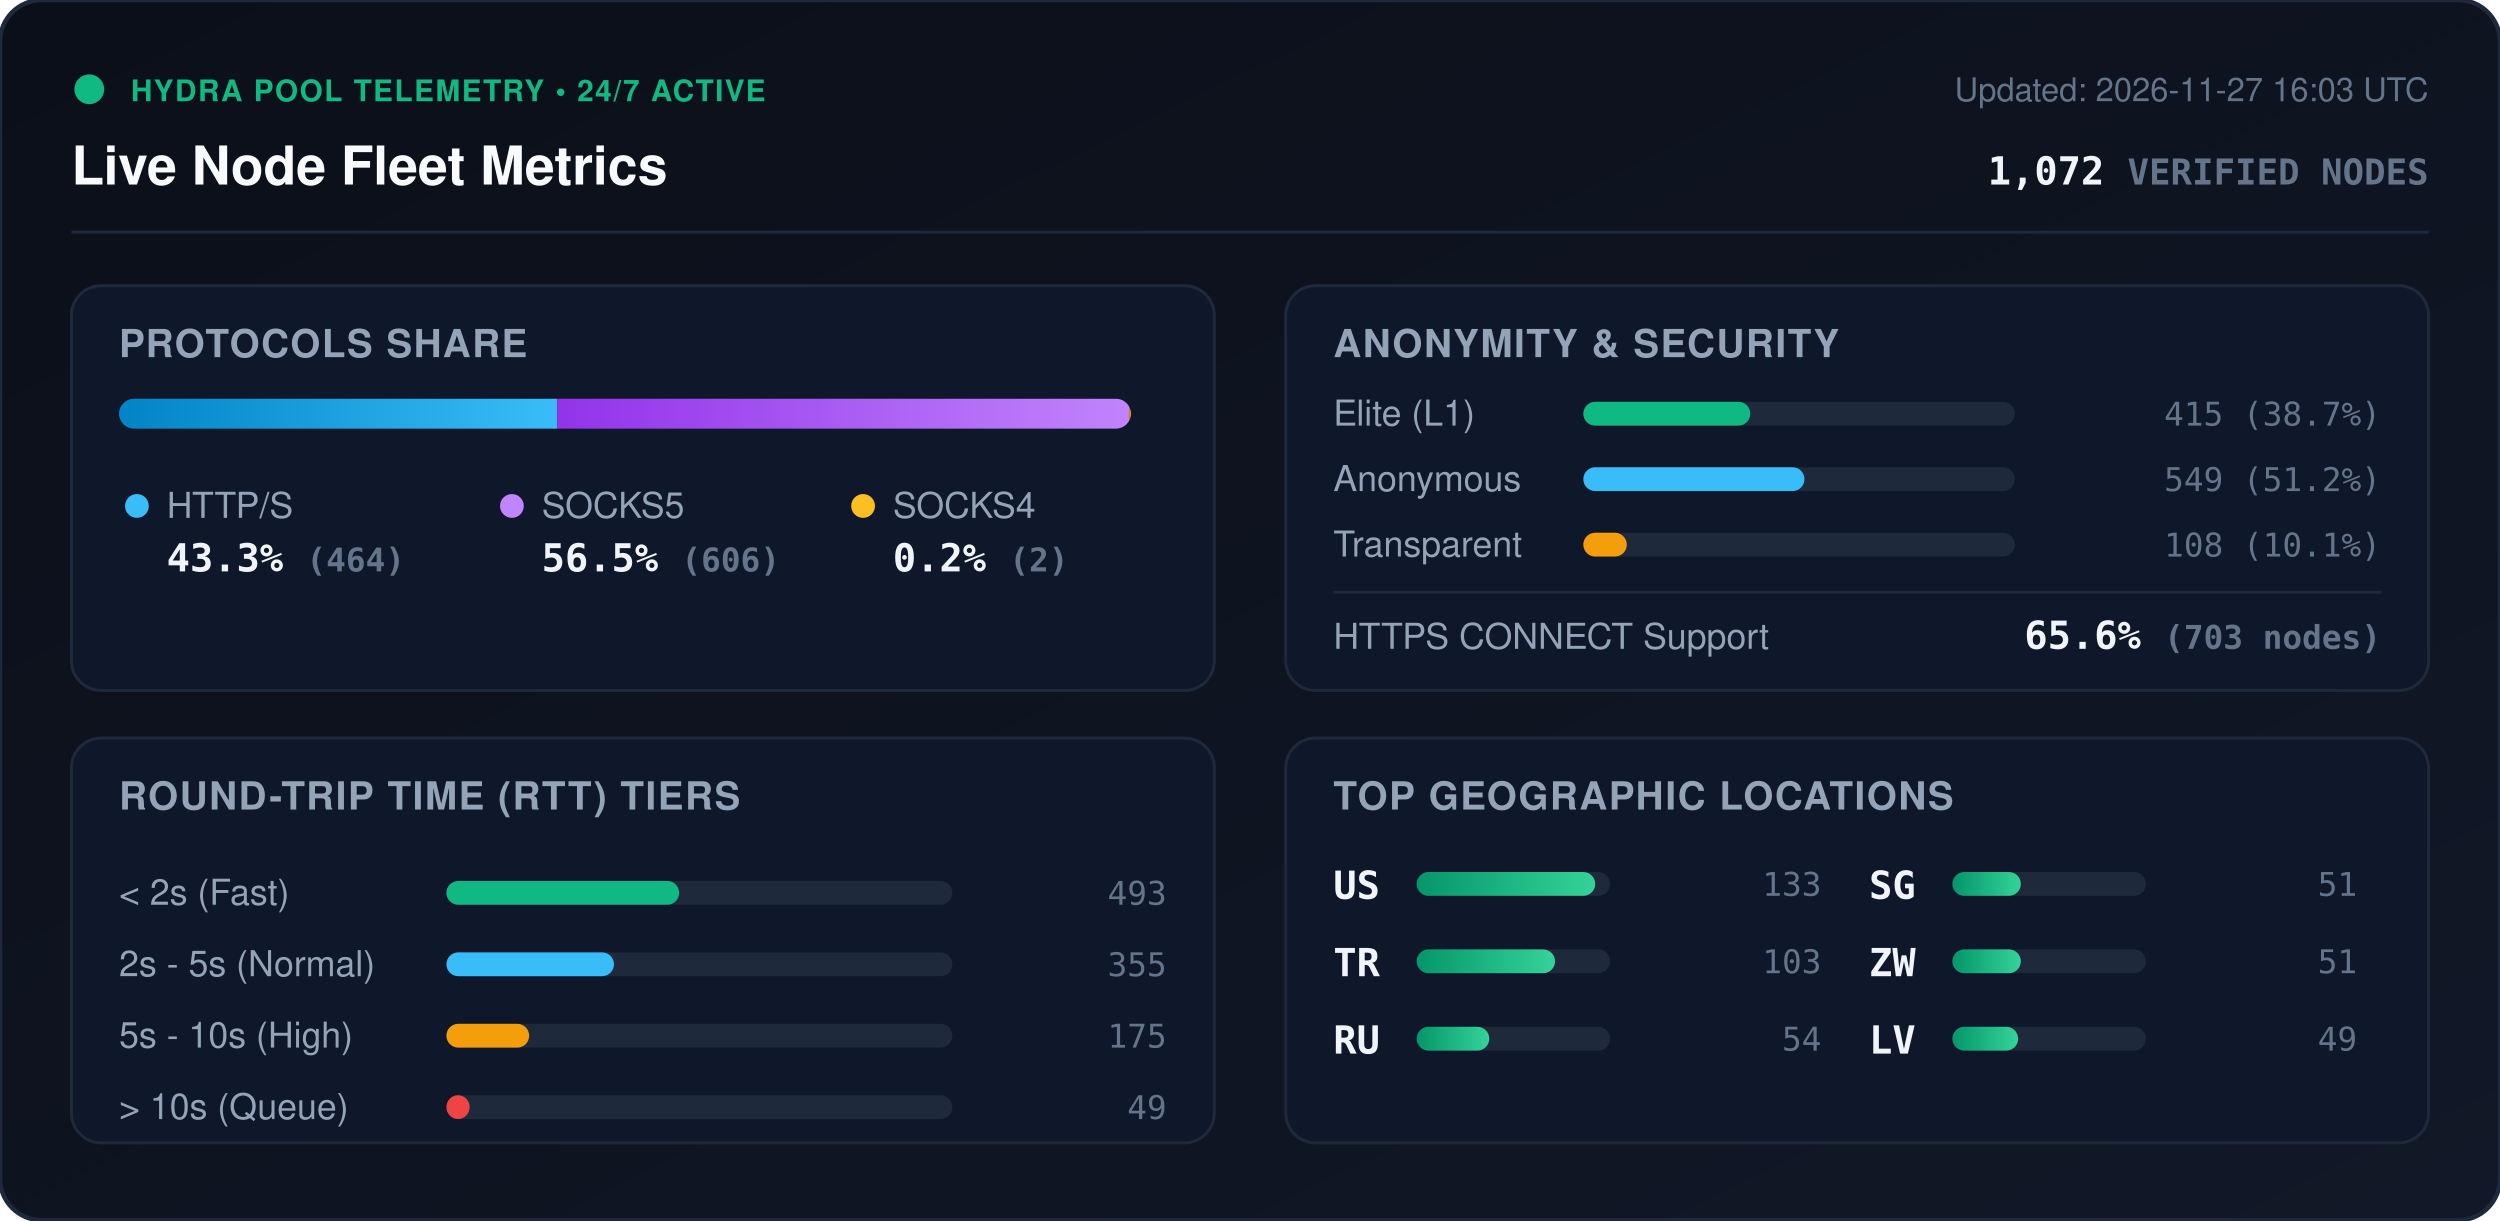
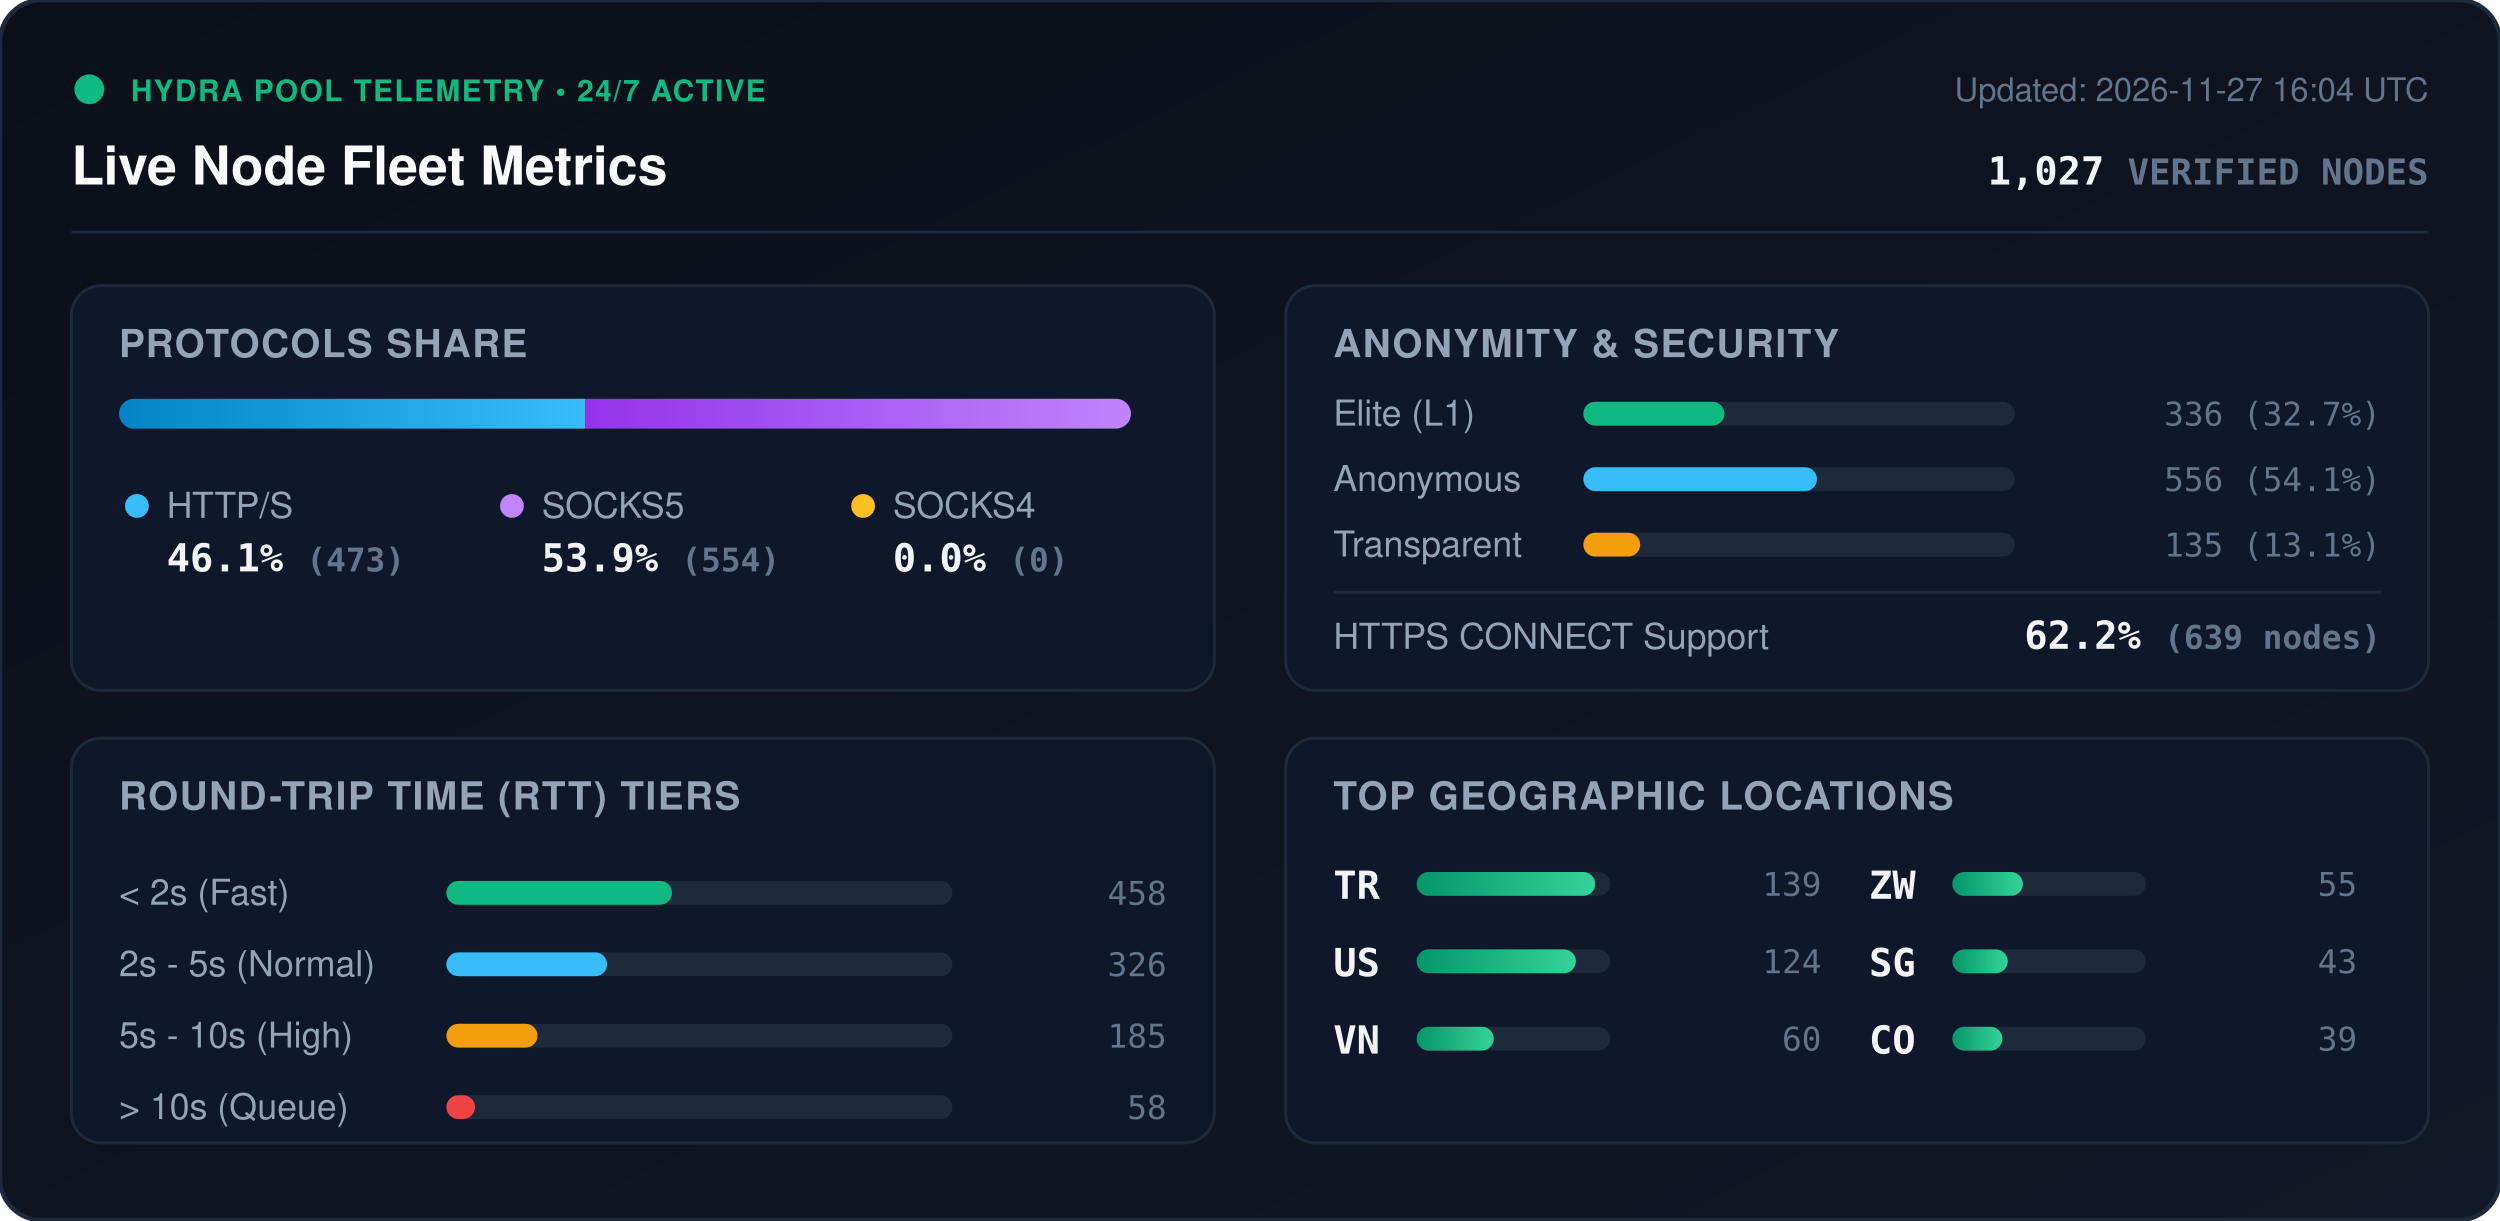
<svg xmlns="http://www.w3.org/2000/svg" viewBox="0 0 840 410" width="840" height="410" style="max-width: 100%; height: auto;">
  <defs>
    <linearGradient id="bg" x1="0%" y1="0%" x2="100%" y2="100%">
      <stop offset="0%" stop-color="#0b0f19" />
      <stop offset="100%" stop-color="#111827" />
    </linearGradient>
    <linearGradient id="bar-http" x1="0%" y1="0%" x2="100%" y2="0%">
      <stop offset="0%" stop-color="#0284c7" />
      <stop offset="100%" stop-color="#38bdf8" />
    </linearGradient>
    <linearGradient id="bar-socks5" x1="0%" y1="0%" x2="100%" y2="0%">
      <stop offset="0%" stop-color="#9333ea" />
      <stop offset="100%" stop-color="#c084fc" />
    </linearGradient>
    <linearGradient id="bar-socks4" x1="0%" y1="0%" x2="100%" y2="0%">
      <stop offset="0%" stop-color="#d97706" />
      <stop offset="100%" stop-color="#fbbf24" />
    </linearGradient>
    <linearGradient id="bar-green" x1="0%" y1="0%" x2="100%" y2="0%">
      <stop offset="0%" stop-color="#059669" />
      <stop offset="100%" stop-color="#34d399" />
    </linearGradient>
    <clipPath id="prog-track-clip">
      <rect width="340.0" height="10" rx="5" />
    </clipPath>
    <style>
      .title { font: 700 18px -apple-system, BlinkMacSystemFont, 'Segoe UI', Helvetica, Arial, sans-serif; fill: #f8fafc; }
      .sub { font: 500 11px -apple-system, BlinkMacSystemFont, 'Segoe UI', Helvetica, Arial, sans-serif; fill: #64748b; }
      .section-hdr { font: 600 13px -apple-system, BlinkMacSystemFont, 'Segoe UI', Helvetica, Arial, sans-serif; fill: #94a3b8; letter-spacing: 0.5px; }
      .metric-val { font: 700 13px -apple-system, BlinkMacSystemFont, 'Segoe UI', Helvetica, Arial, sans-serif; fill: #f1f5f9; }
      .metric-lbl { font: 500 12px -apple-system, BlinkMacSystemFont, 'Segoe UI', Helvetica, Arial, sans-serif; fill: #94a3b8; }
      .badge-txt { font: 700 10px -apple-system, BlinkMacSystemFont, 'Segoe UI', Helvetica, Arial, sans-serif; fill: #10b981; letter-spacing: 0.5px; }
      .mono { font-family: ui-monospace, SFMono-Regular, Menlo, Monaco, Consolas, monospace; }
      .pulse { animation: beacon 2s infinite ease-in-out; }
      @keyframes beacon { 0%, 100% { opacity: 1; } 50% { opacity: 0.35; } }
    </style>
  </defs>
  <rect width="840" height="410" rx="14" fill="url(#bg)" stroke="#1e293b" stroke-width="1.5" />
  <g transform="translate(24, 24)">
    <circle cx="6" cy="6" r="5" fill="#10b981" class="pulse" />
    <text x="20" y="10" class="badge-txt">HYDRA POOL TELEMETRY • 24/7 ACTIVE</text>
    <text x="0" y="38" class="title">Live Node Fleet Metrics</text>
-     <text x="792" y="10" text-anchor="end" class="sub">Updated: 2026-11-27 16:03 UTC</text>
-     <text x="792" y="38" text-anchor="end" class="metric-val mono" fill="#38bdf8">1,072 <tspan font-size="12" fill="#64748b">VERIFIED NODES</tspan>
+     <text x="792" y="10" text-anchor="end" class="sub">Updated: 2026-11-27 16:04 UTC</text>
+     <text x="792" y="38" text-anchor="end" class="metric-val mono" fill="#38bdf8">1,027 <tspan font-size="12" fill="#64748b">VERIFIED NODES</tspan>
    </text>
  </g>
  <line x1="24" y1="78" x2="816" y2="78" stroke="#1e293b" stroke-width="1" />
  <g transform="translate(24, 96)">
    <rect width="384" height="136" rx="10" fill="#0f172a" stroke="#1e293b" />
    <text x="16" y="24" class="section-hdr">PROTOCOLS SHARE</text>
    <g transform="translate(16, 38)">
      <rect width="340.0" height="10" rx="5" fill="#1e293b" />
      <g clip-path="url(#prog-track-clip)">
-         <rect x="0" width="147.2" height="10" fill="url(#bar-http)" />
-         <rect x="147.2" width="192.2" height="10" fill="url(#bar-socks5)" />
-         <rect x="339.4" width="0.6" height="10" fill="url(#bar-socks4)" />
+         <rect x="0" width="156.6" height="10" fill="url(#bar-http)" />
+         <rect x="156.6" width="183.4" height="10" fill="url(#bar-socks5)" />
+         <rect x="340.0" width="0.0" height="10" fill="url(#bar-socks4)" />
      </g>
    </g>
    <g transform="translate(16, 68)">
      <circle cx="6" cy="6" r="4" fill="#38bdf8" />
      <text x="16" y="10" class="metric-lbl">HTTP/S</text>
-       <text x="16" y="28" class="metric-val mono">43.3% <tspan font-size="11" fill="#64748b">(464)</tspan>
+       <text x="16" y="28" class="metric-val mono">46.1% <tspan font-size="11" fill="#64748b">(473)</tspan>
      </text>
      <circle cx="132" cy="6" r="4" fill="#c084fc" />
      <text x="142" y="10" class="metric-lbl">SOCKS5</text>
-       <text x="142" y="28" class="metric-val mono">56.5% <tspan font-size="11" fill="#64748b">(606)</tspan>
+       <text x="142" y="28" class="metric-val mono">53.9% <tspan font-size="11" fill="#64748b">(554)</tspan>
      </text>
      <circle cx="250" cy="6" r="4" fill="#fbbf24" />
      <text x="260" y="10" class="metric-lbl">SOCKS4</text>
-       <text x="260" y="28" class="metric-val mono">0.2% <tspan font-size="11" fill="#64748b">(2)</tspan>
+       <text x="260" y="28" class="metric-val mono">0.0% <tspan font-size="11" fill="#64748b">(0)</tspan>
      </text>
    </g>
  </g>
  <g transform="translate(432, 96)">
    <rect width="384" height="136" rx="10" fill="#0f172a" stroke="#1e293b" />
    <text x="16" y="24" class="section-hdr">ANONYMITY &amp; SECURITY</text>
    <text x="16" y="47" class="metric-lbl">Elite (L1)</text>
    <rect x="100" y="39" width="145.0" height="8" rx="4" fill="#1e293b" />
-     <rect x="100" y="39" width="56.1" height="8" rx="4" fill="#10b981" />
-     <text x="368" y="47" text-anchor="end" class="mono sub" fill="#e2e8f0">415 (38.7%)</text>
+     <rect x="100" y="39" width="47.4" height="8" rx="4" fill="#10b981" />
+     <text x="368" y="47" text-anchor="end" class="mono sub" fill="#e2e8f0">336 (32.7%)</text>
    <text x="16" y="69" class="metric-lbl">Anonymous</text>
    <rect x="100" y="61" width="145.0" height="8" rx="4" fill="#1e293b" />
-     <rect x="100" y="61" width="74.3" height="8" rx="4" fill="#38bdf8" />
-     <text x="368" y="69" text-anchor="end" class="mono sub" fill="#e2e8f0">549 (51.2%)</text>
+     <rect x="100" y="61" width="78.5" height="8" rx="4" fill="#38bdf8" />
+     <text x="368" y="69" text-anchor="end" class="mono sub" fill="#e2e8f0">556 (54.1%)</text>
    <text x="16" y="91" class="metric-lbl">Transparent</text>
    <rect x="100" y="83" width="145.0" height="8" rx="4" fill="#1e293b" />
-     <rect x="100" y="83" width="14.6" height="8" rx="4" fill="#f59e0b" />
-     <text x="368" y="91" text-anchor="end" class="mono sub" fill="#e2e8f0">108 (10.1%)</text>
+     <rect x="100" y="83" width="19.1" height="8" rx="4" fill="#f59e0b" />
+     <text x="368" y="91" text-anchor="end" class="mono sub" fill="#e2e8f0">135 (13.1%)</text>
    <line x1="16" y1="103" x2="368" y2="103" stroke="#1e293b" stroke-width="1" />
    <text x="16" y="122" class="metric-lbl">HTTPS CONNECT Support</text>
-     <text x="368" y="122" text-anchor="end" class="metric-val mono" fill="#34d399">65.6% <tspan font-size="11" fill="#64748b">(703 nodes)</tspan>
+     <text x="368" y="122" text-anchor="end" class="metric-val mono" fill="#34d399">62.2% <tspan font-size="11" fill="#64748b">(639 nodes)</tspan>
    </text>
  </g>
  <g transform="translate(24, 248)">
    <rect width="384" height="136" rx="10" fill="#0f172a" stroke="#1e293b" />
    <text x="16" y="24" class="section-hdr">ROUND-TRIP TIME (RTT) TIERS</text>
    <g transform="translate(16, 42)">
      <text x="0" y="14" class="metric-lbl">&lt; 2s (Fast)</text>
      <rect x="110" y="6" width="170" height="8" rx="4" fill="#1e293b" />
-       <rect x="110" y="6" width="78.2" height="8" rx="4" fill="#10b981" />
-       <text x="352" y="14" text-anchor="end" class="mono sub">493</text>
+       <rect x="110" y="6" width="75.8" height="8" rx="4" fill="#10b981" />
+       <text x="352" y="14" text-anchor="end" class="mono sub">458</text>
      <text x="0" y="38" class="metric-lbl">2s - 5s (Normal)</text>
      <rect x="110" y="30" width="170" height="8" rx="4" fill="#1e293b" />
-       <rect x="110" y="30" width="56.3" height="8" rx="4" fill="#38bdf8" />
-       <text x="352" y="38" text-anchor="end" class="mono sub">355</text>
+       <rect x="110" y="30" width="54.0" height="8" rx="4" fill="#38bdf8" />
+       <text x="352" y="38" text-anchor="end" class="mono sub">326</text>
      <text x="0" y="62" class="metric-lbl">5s - 10s (High)</text>
      <rect x="110" y="54" width="170" height="8" rx="4" fill="#1e293b" />
-       <rect x="110" y="54" width="27.8" height="8" rx="4" fill="#f59e0b" />
-       <text x="352" y="62" text-anchor="end" class="mono sub">175</text>
+       <rect x="110" y="54" width="30.6" height="8" rx="4" fill="#f59e0b" />
+       <text x="352" y="62" text-anchor="end" class="mono sub">185</text>
      <text x="0" y="86" class="metric-lbl">&gt; 10s (Queue)</text>
      <rect x="110" y="78" width="170" height="8" rx="4" fill="#1e293b" />
-       <rect x="110" y="78" width="7.8" height="8" rx="4" fill="#ef4444" />
-       <text x="352" y="86" text-anchor="end" class="mono sub">49</text>
+       <rect x="110" y="78" width="9.6" height="8" rx="4" fill="#ef4444" />
+       <text x="352" y="86" text-anchor="end" class="mono sub">58</text>
    </g>
  </g>
  <g transform="translate(432, 248)">
    <rect width="384" height="136" rx="10" fill="#0f172a" stroke="#1e293b" />
    <text x="16" y="24" class="section-hdr">TOP GEOGRAPHIC LOCATIONS</text>
    <g transform="translate(16, 42)">
      <g transform="translate(0, 0)">
+         <text x="0" y="12" class="mono metric-val" font-size="12">TR</text>
+         <rect x="28" y="3" width="65" height="8" rx="4" fill="#1e293b" />
+         <rect x="28" y="3" width="60.0" height="8" rx="4" fill="url(#bar-green)" />
+         <text x="164" y="11" text-anchor="end" class="mono sub">139</text>
+       </g>
+       <g transform="translate(0, 26)">
        <text x="0" y="12" class="mono metric-val" font-size="12">US</text>
        <rect x="28" y="3" width="65" height="8" rx="4" fill="#1e293b" />
-         <rect x="28" y="3" width="60.0" height="8" rx="4" fill="url(#bar-green)" />
-         <text x="164" y="11" text-anchor="end" class="mono sub">133</text>
-       </g>
-       <g transform="translate(0, 26)">
-         <text x="0" y="12" class="mono metric-val" font-size="12">TR</text>
-         <rect x="28" y="3" width="65" height="8" rx="4" fill="#1e293b" />
-         <rect x="28" y="3" width="46.5" height="8" rx="4" fill="url(#bar-green)" />
-         <text x="164" y="11" text-anchor="end" class="mono sub">103</text>
+         <rect x="28" y="3" width="53.5" height="8" rx="4" fill="url(#bar-green)" />
+         <text x="164" y="11" text-anchor="end" class="mono sub">124</text>
      </g>
      <g transform="translate(0, 52)">
-         <text x="0" y="12" class="mono metric-val" font-size="12">RU</text>
+         <text x="0" y="12" class="mono metric-val" font-size="12">VN</text>
        <rect x="28" y="3" width="65" height="8" rx="4" fill="#1e293b" />
-         <rect x="28" y="3" width="24.4" height="8" rx="4" fill="url(#bar-green)" />
-         <text x="164" y="11" text-anchor="end" class="mono sub">54</text>
+         <rect x="28" y="3" width="25.9" height="8" rx="4" fill="url(#bar-green)" />
+         <text x="164" y="11" text-anchor="end" class="mono sub">60</text>
      </g>
      <g transform="translate(180, 0)">
+         <text x="0" y="12" class="mono metric-val" font-size="12">ZW</text>
+         <rect x="28" y="3" width="65" height="8" rx="4" fill="#1e293b" />
+         <rect x="28" y="3" width="23.7" height="8" rx="4" fill="url(#bar-green)" />
+         <text x="164" y="11" text-anchor="end" class="mono sub">55</text>
+       </g>
+       <g transform="translate(180, 26)">
        <text x="0" y="12" class="mono metric-val" font-size="12">SG</text>
        <rect x="28" y="3" width="65" height="8" rx="4" fill="#1e293b" />
-         <rect x="28" y="3" width="23.0" height="8" rx="4" fill="url(#bar-green)" />
-         <text x="164" y="11" text-anchor="end" class="mono sub">51</text>
-       </g>
-       <g transform="translate(180, 26)">
-         <text x="0" y="12" class="mono metric-val" font-size="12">ZW</text>
-         <rect x="28" y="3" width="65" height="8" rx="4" fill="#1e293b" />
-         <rect x="28" y="3" width="23.0" height="8" rx="4" fill="url(#bar-green)" />
-         <text x="164" y="11" text-anchor="end" class="mono sub">51</text>
+         <rect x="28" y="3" width="18.6" height="8" rx="4" fill="url(#bar-green)" />
+         <text x="164" y="11" text-anchor="end" class="mono sub">43</text>
      </g>
      <g transform="translate(180, 52)">
-         <text x="0" y="12" class="mono metric-val" font-size="12">LV</text>
+         <text x="0" y="12" class="mono metric-val" font-size="12">CO</text>
        <rect x="28" y="3" width="65" height="8" rx="4" fill="#1e293b" />
-         <rect x="28" y="3" width="22.1" height="8" rx="4" fill="url(#bar-green)" />
-         <text x="164" y="11" text-anchor="end" class="mono sub">49</text>
+         <rect x="28" y="3" width="16.8" height="8" rx="4" fill="url(#bar-green)" />
+         <text x="164" y="11" text-anchor="end" class="mono sub">39</text>
      </g>
    </g>
  </g>
</svg>
